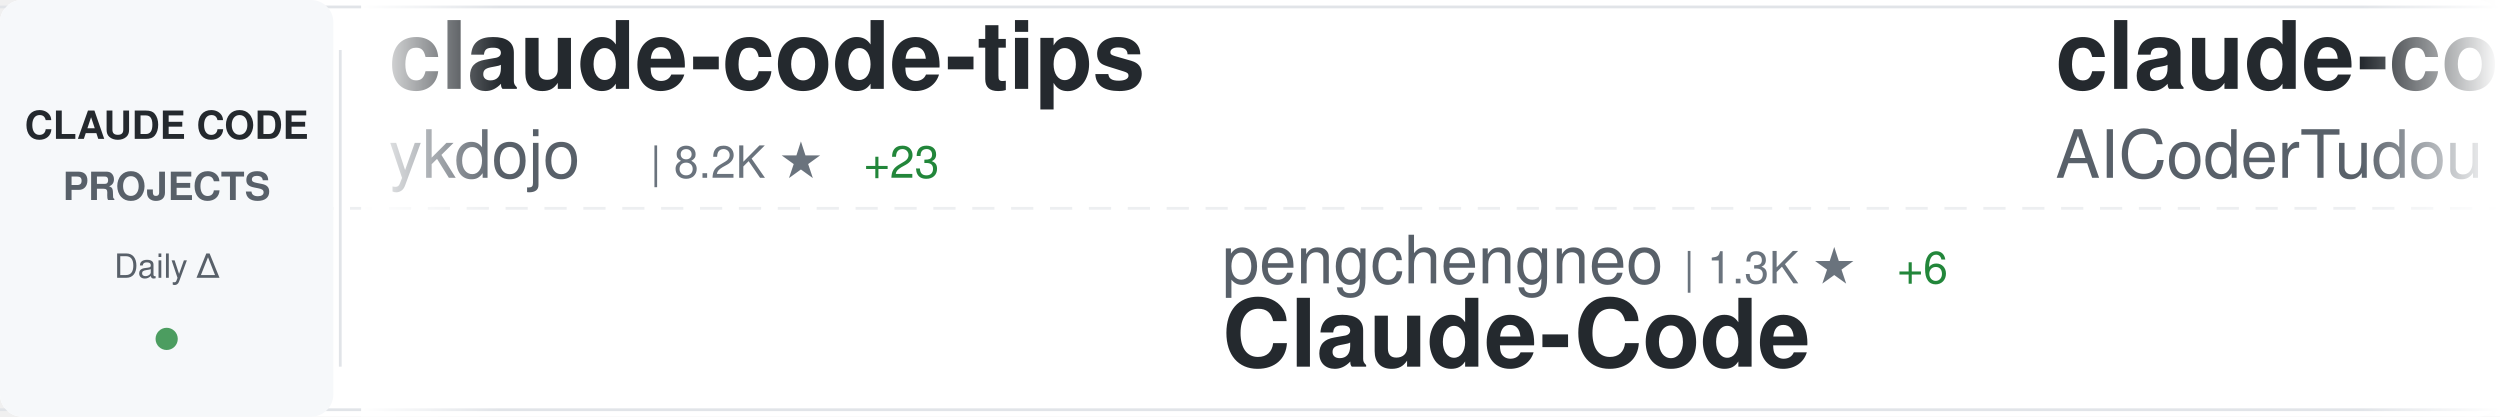
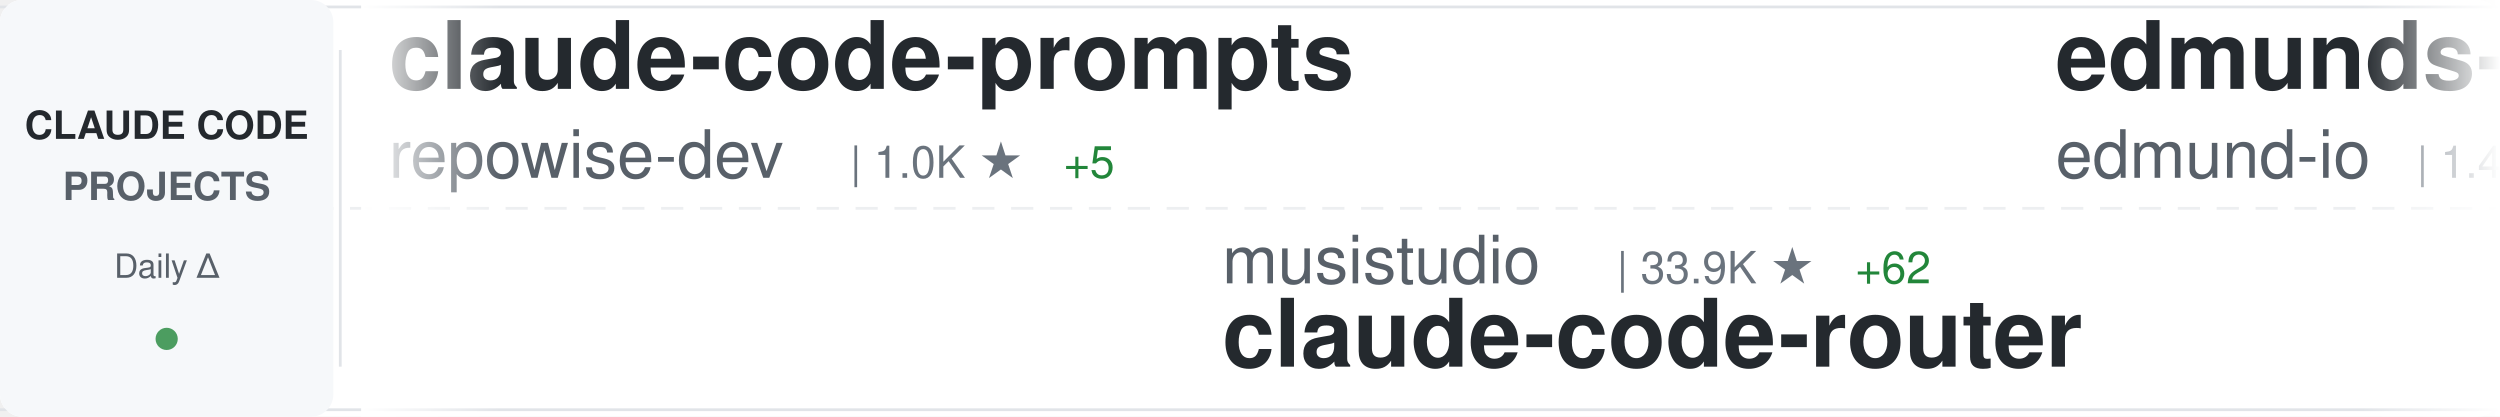
<svg xmlns="http://www.w3.org/2000/svg" width="900" height="150">
  <defs>
    <linearGradient id="awesomeLeftFade" x1="0%" y1="0%" x2="100%" y2="0%">
      <stop offset="0%" style="stop-color:#ffffff;stop-opacity:1" />
      <stop offset="100%" style="stop-color:#ffffff;stop-opacity:0" />
    </linearGradient>
    <linearGradient id="awesomeRightFade" x1="0%" y1="0%" x2="100%" y2="0%">
      <stop offset="0%" style="stop-color:#ffffff;stop-opacity:0" />
      <stop offset="100%" style="stop-color:#ffffff;stop-opacity:1" />
    </linearGradient>
  </defs>
  <rect width="900" height="150" fill="#ffffff" rx="8" />
  <rect x="0" y="2" width="900" height="1" fill="#e1e4e8" />
  <rect x="0" y="147" width="900" height="1" fill="#e1e4e8" />
  <line x1="0" y1="75" x2="900" y2="75" stroke="#e1e4e8" stroke-width="1" stroke-dasharray="8 6" opacity="0.6" />
  <rect x="0" y="0" width="120" height="150" fill="#f6f8fa" rx="8" />
  <text x="60" y="50" font-family="-apple-system, BlinkMacSystemFont, 'Segoe UI', Helvetica, Arial, sans-serif" font-size="14" font-weight="600" fill="#24292e" text-anchor="middle">CLAUDE CODE</text>
  <text x="60" y="72" font-family="-apple-system, BlinkMacSystemFont, 'Segoe UI', Helvetica, Arial, sans-serif" font-size="14" font-weight="600" fill="#586069" text-anchor="middle">PROJECTS</text>
  <text x="60" y="100" font-family="-apple-system, BlinkMacSystemFont, 'Segoe UI', Helvetica, Arial, sans-serif" font-size="12" font-weight="500" fill="#586069" text-anchor="middle">Daily Δ</text>
  <circle cx="60" cy="122" r="4" fill="#22863a" opacity="0.8" />
  <rect x="122" y="18" width="1" height="114" fill="#e1e4e8" />
  <clipPath id="awesomeTickerClip">
    <rect x="130" y="0" width="770" height="150" />
  </clipPath>
  <g clip-path="url(#awesomeTickerClip)">
    <g id="awesomeTickerItems">
      <animateTransform attributeName="transform" attributeType="XML" type="translate" from="0 0" to="-3000 0" dur="54s" repeatCount="indefinite" />
      <g transform="translate(0, 0)">
-         <text x="140" y="32" font-family="-apple-system, BlinkMacSystemFont, 'Segoe UI', Helvetica, Arial, sans-serif" font-size="34" font-weight="600" fill="#24292e">claude-code-tips</text>
-         <text x="140" y="64" font-family="-apple-system, BlinkMacSystemFont, 'Segoe UI', Helvetica, Arial, sans-serif" font-size="24" font-weight="400" fill="#586069">ykdojo</text>
-         <text x="234" y="64" font-family="-apple-system, BlinkMacSystemFont, 'Segoe UI', Helvetica, Arial, sans-serif" font-size="16" font-weight="500" fill="#6a737d">| 8.2K ★</text>
-         <text x="311" y="64" font-family="-apple-system, BlinkMacSystemFont, 'Segoe UI', Helvetica, Arial, sans-serif" font-size="16" font-weight="500" fill="#22863a"> +23</text>
+         <text x="140" y="32" font-family="-apple-system, BlinkMacSystemFont, 'Segoe UI', Helvetica, Arial, sans-serif" font-size="34" font-weight="600" fill="#24292e">claude-code-prompts</text>
+         <text x="140" y="64" font-family="-apple-system, BlinkMacSystemFont, 'Segoe UI', Helvetica, Arial, sans-serif" font-size="24" font-weight="400" fill="#586069">repowise-dev</text>
+         <text x="306" y="64" font-family="-apple-system, BlinkMacSystemFont, 'Segoe UI', Helvetica, Arial, sans-serif" font-size="16" font-weight="500" fill="#6a737d">| 1.0K ★</text>
+         <text x="383" y="64" font-family="-apple-system, BlinkMacSystemFont, 'Segoe UI', Helvetica, Arial, sans-serif" font-size="16" font-weight="500" fill="#22863a"> +5</text>
      </g>
      <g transform="translate(300, 0)">
-         <text x="140" y="102" font-family="-apple-system, BlinkMacSystemFont, 'Segoe UI', Helvetica, Arial, sans-serif" font-size="24" font-weight="400" fill="#586069">pengchengneo</text>
-         <text x="306" y="102" font-family="-apple-system, BlinkMacSystemFont, 'Segoe UI', Helvetica, Arial, sans-serif" font-size="16" font-weight="500" fill="#6a737d">| 1.3K ★</text>
-         <text x="383" y="102" font-family="-apple-system, BlinkMacSystemFont, 'Segoe UI', Helvetica, Arial, sans-serif" font-size="16" font-weight="500" fill="#22863a"> +6</text>
-         <text x="140" y="132" font-family="-apple-system, BlinkMacSystemFont, 'Segoe UI', Helvetica, Arial, sans-serif" font-size="34" font-weight="600" fill="#24292e">Claude-Code</text>
+         <text x="140" y="102" font-family="-apple-system, BlinkMacSystemFont, 'Segoe UI', Helvetica, Arial, sans-serif" font-size="24" font-weight="400" fill="#586069">musistudio</text>
+         <text x="282" y="102" font-family="-apple-system, BlinkMacSystemFont, 'Segoe UI', Helvetica, Arial, sans-serif" font-size="16" font-weight="500" fill="#6a737d">| 33.9K ★</text>
+         <text x="368" y="102" font-family="-apple-system, BlinkMacSystemFont, 'Segoe UI', Helvetica, Arial, sans-serif" font-size="16" font-weight="500" fill="#22863a"> +62</text>
+         <text x="140" y="132" font-family="-apple-system, BlinkMacSystemFont, 'Segoe UI', Helvetica, Arial, sans-serif" font-size="34" font-weight="600" fill="#24292e">claude-code-router</text>
      </g>
      <g transform="translate(600, 0)">
-         <text x="140" y="32" font-family="-apple-system, BlinkMacSystemFont, 'Segoe UI', Helvetica, Arial, sans-serif" font-size="34" font-weight="600" fill="#24292e">claude-code-tudou</text>
-         <text x="140" y="64" font-family="-apple-system, BlinkMacSystemFont, 'Segoe UI', Helvetica, Arial, sans-serif" font-size="24" font-weight="400" fill="#586069">AICoderTudou</text>
-         <text x="306" y="64" font-family="-apple-system, BlinkMacSystemFont, 'Segoe UI', Helvetica, Arial, sans-serif" font-size="16" font-weight="500" fill="#6a737d">| 500 ★</text>
-         <text x="374" y="64" font-family="-apple-system, BlinkMacSystemFont, 'Segoe UI', Helvetica, Arial, sans-serif" font-size="16" font-weight="500" fill="#22863a"> +1</text>
+         <text x="140" y="32" font-family="-apple-system, BlinkMacSystemFont, 'Segoe UI', Helvetica, Arial, sans-serif" font-size="34" font-weight="600" fill="#24292e">edmunds-claude-code</text>
+         <text x="140" y="64" font-family="-apple-system, BlinkMacSystemFont, 'Segoe UI', Helvetica, Arial, sans-serif" font-size="24" font-weight="400" fill="#586069">edmund-io</text>
+         <text x="270" y="64" font-family="-apple-system, BlinkMacSystemFont, 'Segoe UI', Helvetica, Arial, sans-serif" font-size="16" font-weight="500" fill="#6a737d">| 1.4K ★</text>
      </g>
      <g transform="translate(900, 0)">
-         <text x="140" y="102" font-family="-apple-system, BlinkMacSystemFont, 'Segoe UI', Helvetica, Arial, sans-serif" font-size="24" font-weight="400" fill="#586069">anthropics</text>
-         <text x="282" y="102" font-family="-apple-system, BlinkMacSystemFont, 'Segoe UI', Helvetica, Arial, sans-serif" font-size="16" font-weight="500" fill="#6a737d">| 7.6K ★</text>
-         <text x="359" y="102" font-family="-apple-system, BlinkMacSystemFont, 'Segoe UI', Helvetica, Arial, sans-serif" font-size="16" font-weight="500" fill="#22863a"> +17</text>
-         <text x="140" y="132" font-family="-apple-system, BlinkMacSystemFont, 'Segoe UI', Helvetica, Arial, sans-serif" font-size="34" font-weight="600" fill="#24292e">claude-code-action</text>
+         <text x="140" y="102" font-family="-apple-system, BlinkMacSystemFont, 'Segoe UI', Helvetica, Arial, sans-serif" font-size="24" font-weight="400" fill="#586069">hangsman</text>
+         <text x="258" y="102" font-family="-apple-system, BlinkMacSystemFont, 'Segoe UI', Helvetica, Arial, sans-serif" font-size="16" font-weight="500" fill="#6a737d">| 775 ★</text>
+         <text x="326" y="102" font-family="-apple-system, BlinkMacSystemFont, 'Segoe UI', Helvetica, Arial, sans-serif" font-size="16" font-weight="500" fill="#22863a"> +1</text>
+         <text x="140" y="132" font-family="-apple-system, BlinkMacSystemFont, 'Segoe UI', Helvetica, Arial, sans-serif" font-size="34" font-weight="600" fill="#24292e">claude-code-source</text>
      </g>
      <g transform="translate(1200, 0)">
-         <text x="140" y="32" font-family="-apple-system, BlinkMacSystemFont, 'Segoe UI', Helvetica, Arial, sans-serif" font-size="34" font-weight="600" fill="#24292e">Claude-Code-Source-Study</text>
-         <text x="140" y="64" font-family="-apple-system, BlinkMacSystemFont, 'Segoe UI', Helvetica, Arial, sans-serif" font-size="24" font-weight="400" fill="#586069">luyao618</text>
-         <text x="258" y="64" font-family="-apple-system, BlinkMacSystemFont, 'Segoe UI', Helvetica, Arial, sans-serif" font-size="16" font-weight="500" fill="#6a737d">| 1.4K ★</text>
-         <text x="335" y="64" font-family="-apple-system, BlinkMacSystemFont, 'Segoe UI', Helvetica, Arial, sans-serif" font-size="16" font-weight="500" fill="#22863a"> +7</text>
+         <text x="140" y="32" font-family="-apple-system, BlinkMacSystemFont, 'Segoe UI', Helvetica, Arial, sans-serif" font-size="34" font-weight="600" fill="#24292e">everything-claude-code</text>
+         <text x="140" y="64" font-family="-apple-system, BlinkMacSystemFont, 'Segoe UI', Helvetica, Arial, sans-serif" font-size="24" font-weight="400" fill="#586069">affaan-m</text>
+         <text x="258" y="64" font-family="-apple-system, BlinkMacSystemFont, 'Segoe UI', Helvetica, Arial, sans-serif" font-size="16" font-weight="500" fill="#6a737d">| 181.3K ★</text>
+         <text x="353" y="64" font-family="-apple-system, BlinkMacSystemFont, 'Segoe UI', Helvetica, Arial, sans-serif" font-size="16" font-weight="500" fill="#22863a"> +925</text>
      </g>
      <g transform="translate(1500, 0)">
-         <text x="140" y="102" font-family="-apple-system, BlinkMacSystemFont, 'Segoe UI', Helvetica, Arial, sans-serif" font-size="24" font-weight="400" fill="#586069">anthropics</text>
-         <text x="282" y="102" font-family="-apple-system, BlinkMacSystemFont, 'Segoe UI', Helvetica, Arial, sans-serif" font-size="16" font-weight="500" fill="#6a737d">| 821 ★</text>
-         <text x="350" y="102" font-family="-apple-system, BlinkMacSystemFont, 'Segoe UI', Helvetica, Arial, sans-serif" font-size="16" font-weight="500" fill="#22863a"> +1</text>
-         <text x="140" y="132" font-family="-apple-system, BlinkMacSystemFont, 'Segoe UI', Helvetica, Arial, sans-serif" font-size="34" font-weight="600" fill="#24292e">claude-code-base-action</text>
+         <text x="140" y="102" font-family="-apple-system, BlinkMacSystemFont, 'Segoe UI', Helvetica, Arial, sans-serif" font-size="24" font-weight="400" fill="#586069">lst97</text>
+         <text x="222" y="102" font-family="-apple-system, BlinkMacSystemFont, 'Segoe UI', Helvetica, Arial, sans-serif" font-size="16" font-weight="500" fill="#6a737d">| 1.6K ★</text>
+         <text x="140" y="132" font-family="-apple-system, BlinkMacSystemFont, 'Segoe UI', Helvetica, Arial, sans-serif" font-size="34" font-weight="600" fill="#24292e">claude-code-sub-agents</text>
      </g>
      <g transform="translate(1800, 0)">
-         <text x="140" y="32" font-family="-apple-system, BlinkMacSystemFont, 'Segoe UI', Helvetica, Arial, sans-serif" font-size="34" font-weight="600" fill="#24292e">claude-code-pm-course</text>
-         <text x="140" y="64" font-family="-apple-system, BlinkMacSystemFont, 'Segoe UI', Helvetica, Arial, sans-serif" font-size="24" font-weight="400" fill="#586069">carlvellotti</text>
-         <text x="306" y="64" font-family="-apple-system, BlinkMacSystemFont, 'Segoe UI', Helvetica, Arial, sans-serif" font-size="16" font-weight="500" fill="#6a737d">| 2.0K ★</text>
-         <text x="383" y="64" font-family="-apple-system, BlinkMacSystemFont, 'Segoe UI', Helvetica, Arial, sans-serif" font-size="16" font-weight="500" fill="#22863a"> +4</text>
+         <text x="140" y="32" font-family="-apple-system, BlinkMacSystemFont, 'Segoe UI', Helvetica, Arial, sans-serif" font-size="34" font-weight="600" fill="#24292e">claude-code-telegram</text>
+         <text x="140" y="64" font-family="-apple-system, BlinkMacSystemFont, 'Segoe UI', Helvetica, Arial, sans-serif" font-size="24" font-weight="400" fill="#586069">RichardAtCT</text>
+         <text x="294" y="64" font-family="-apple-system, BlinkMacSystemFont, 'Segoe UI', Helvetica, Arial, sans-serif" font-size="16" font-weight="500" fill="#6a737d">| 2.6K ★</text>
+         <text x="371" y="64" font-family="-apple-system, BlinkMacSystemFont, 'Segoe UI', Helvetica, Arial, sans-serif" font-size="16" font-weight="500" fill="#22863a"> +8</text>
      </g>
      <g transform="translate(2100, 0)">
-         <text x="140" y="102" font-family="-apple-system, BlinkMacSystemFont, 'Segoe UI', Helvetica, Arial, sans-serif" font-size="24" font-weight="400" fill="#586069">ding113</text>
-         <text x="246" y="102" font-family="-apple-system, BlinkMacSystemFont, 'Segoe UI', Helvetica, Arial, sans-serif" font-size="16" font-weight="500" fill="#6a737d">| 2.8K ★</text>
-         <text x="323" y="102" font-family="-apple-system, BlinkMacSystemFont, 'Segoe UI', Helvetica, Arial, sans-serif" font-size="16" font-weight="500" fill="#22863a"> +10</text>
-         <text x="140" y="132" font-family="-apple-system, BlinkMacSystemFont, 'Segoe UI', Helvetica, Arial, sans-serif" font-size="34" font-weight="600" fill="#24292e">claude-code-hub</text>
+         <text x="140" y="102" font-family="-apple-system, BlinkMacSystemFont, 'Segoe UI', Helvetica, Arial, sans-serif" font-size="24" font-weight="400" fill="#586069">lintsinghua</text>
+         <text x="294" y="102" font-family="-apple-system, BlinkMacSystemFont, 'Segoe UI', Helvetica, Arial, sans-serif" font-size="16" font-weight="500" fill="#6a737d">| 3.2K ★</text>
+         <text x="371" y="102" font-family="-apple-system, BlinkMacSystemFont, 'Segoe UI', Helvetica, Arial, sans-serif" font-size="16" font-weight="500" fill="#22863a"> +20</text>
+         <text x="140" y="132" font-family="-apple-system, BlinkMacSystemFont, 'Segoe UI', Helvetica, Arial, sans-serif" font-size="34" font-weight="600" fill="#24292e">claude-code-book</text>
      </g>
      <g transform="translate(2400, 0)">
-         <text x="140" y="32" font-family="-apple-system, BlinkMacSystemFont, 'Segoe UI', Helvetica, Arial, sans-serif" font-size="34" font-weight="600" fill="#24292e">claude-code-source</text>
-         <text x="140" y="64" font-family="-apple-system, BlinkMacSystemFont, 'Segoe UI', Helvetica, Arial, sans-serif" font-size="24" font-weight="400" fill="#586069">JrCx7scC</text>
-         <text x="258" y="64" font-family="-apple-system, BlinkMacSystemFont, 'Segoe UI', Helvetica, Arial, sans-serif" font-size="16" font-weight="500" fill="#6a737d">| 367 ★</text>
+         <text x="140" y="32" font-family="-apple-system, BlinkMacSystemFont, 'Segoe UI', Helvetica, Arial, sans-serif" font-size="34" font-weight="600" fill="#24292e">agents</text>
+         <text x="140" y="64" font-family="-apple-system, BlinkMacSystemFont, 'Segoe UI', Helvetica, Arial, sans-serif" font-size="24" font-weight="400" fill="#586069">wshobson</text>
+         <text x="258" y="64" font-family="-apple-system, BlinkMacSystemFont, 'Segoe UI', Helvetica, Arial, sans-serif" font-size="16" font-weight="500" fill="#6a737d">| 35.3K ★</text>
+         <text x="344" y="64" font-family="-apple-system, BlinkMacSystemFont, 'Segoe UI', Helvetica, Arial, sans-serif" font-size="16" font-weight="500" fill="#22863a"> +50</text>
      </g>
      <g transform="translate(2700, 0)">
-         <text x="140" y="102" font-family="-apple-system, BlinkMacSystemFont, 'Segoe UI', Helvetica, Arial, sans-serif" font-size="24" font-weight="400" fill="#586069">snarktank</text>
-         <text x="270" y="102" font-family="-apple-system, BlinkMacSystemFont, 'Segoe UI', Helvetica, Arial, sans-serif" font-size="16" font-weight="500" fill="#6a737d">| 19.0K ★</text>
-         <text x="356" y="102" font-family="-apple-system, BlinkMacSystemFont, 'Segoe UI', Helvetica, Arial, sans-serif" font-size="16" font-weight="500" fill="#22863a"> +69</text>
-         <text x="140" y="132" font-family="-apple-system, BlinkMacSystemFont, 'Segoe UI', Helvetica, Arial, sans-serif" font-size="34" font-weight="600" fill="#24292e">ralph</text>
+         <text x="140" y="102" font-family="-apple-system, BlinkMacSystemFont, 'Segoe UI', Helvetica, Arial, sans-serif" font-size="24" font-weight="400" fill="#586069">Yuyz0112</text>
+         <text x="258" y="102" font-family="-apple-system, BlinkMacSystemFont, 'Segoe UI', Helvetica, Arial, sans-serif" font-size="16" font-weight="500" fill="#6a737d">| 2.4K ★</text>
+         <text x="140" y="132" font-family="-apple-system, BlinkMacSystemFont, 'Segoe UI', Helvetica, Arial, sans-serif" font-size="34" font-weight="600" fill="#24292e">claude-code-reverse</text>
      </g>
      <g transform="translate(3000, 0)">
-         <text x="140" y="32" font-family="-apple-system, BlinkMacSystemFont, 'Segoe UI', Helvetica, Arial, sans-serif" font-size="34" font-weight="600" fill="#24292e">claude-code-tips</text>
-         <text x="140" y="64" font-family="-apple-system, BlinkMacSystemFont, 'Segoe UI', Helvetica, Arial, sans-serif" font-size="24" font-weight="400" fill="#586069">ykdojo</text>
-         <text x="234" y="64" font-family="-apple-system, BlinkMacSystemFont, 'Segoe UI', Helvetica, Arial, sans-serif" font-size="16" font-weight="500" fill="#6a737d">| 8.2K ★</text>
-         <text x="311" y="64" font-family="-apple-system, BlinkMacSystemFont, 'Segoe UI', Helvetica, Arial, sans-serif" font-size="16" font-weight="500" fill="#22863a"> +23</text>
+         <text x="140" y="32" font-family="-apple-system, BlinkMacSystemFont, 'Segoe UI', Helvetica, Arial, sans-serif" font-size="34" font-weight="600" fill="#24292e">claude-code-prompts</text>
+         <text x="140" y="64" font-family="-apple-system, BlinkMacSystemFont, 'Segoe UI', Helvetica, Arial, sans-serif" font-size="24" font-weight="400" fill="#586069">repowise-dev</text>
+         <text x="306" y="64" font-family="-apple-system, BlinkMacSystemFont, 'Segoe UI', Helvetica, Arial, sans-serif" font-size="16" font-weight="500" fill="#6a737d">| 1.0K ★</text>
+         <text x="383" y="64" font-family="-apple-system, BlinkMacSystemFont, 'Segoe UI', Helvetica, Arial, sans-serif" font-size="16" font-weight="500" fill="#22863a"> +5</text>
      </g>
      <g transform="translate(3300, 0)">
-         <text x="140" y="102" font-family="-apple-system, BlinkMacSystemFont, 'Segoe UI', Helvetica, Arial, sans-serif" font-size="24" font-weight="400" fill="#586069">pengchengneo</text>
-         <text x="306" y="102" font-family="-apple-system, BlinkMacSystemFont, 'Segoe UI', Helvetica, Arial, sans-serif" font-size="16" font-weight="500" fill="#6a737d">| 1.3K ★</text>
-         <text x="383" y="102" font-family="-apple-system, BlinkMacSystemFont, 'Segoe UI', Helvetica, Arial, sans-serif" font-size="16" font-weight="500" fill="#22863a"> +6</text>
-         <text x="140" y="132" font-family="-apple-system, BlinkMacSystemFont, 'Segoe UI', Helvetica, Arial, sans-serif" font-size="34" font-weight="600" fill="#24292e">Claude-Code</text>
+         <text x="140" y="102" font-family="-apple-system, BlinkMacSystemFont, 'Segoe UI', Helvetica, Arial, sans-serif" font-size="24" font-weight="400" fill="#586069">musistudio</text>
+         <text x="282" y="102" font-family="-apple-system, BlinkMacSystemFont, 'Segoe UI', Helvetica, Arial, sans-serif" font-size="16" font-weight="500" fill="#6a737d">| 33.9K ★</text>
+         <text x="368" y="102" font-family="-apple-system, BlinkMacSystemFont, 'Segoe UI', Helvetica, Arial, sans-serif" font-size="16" font-weight="500" fill="#22863a"> +62</text>
+         <text x="140" y="132" font-family="-apple-system, BlinkMacSystemFont, 'Segoe UI', Helvetica, Arial, sans-serif" font-size="34" font-weight="600" fill="#24292e">claude-code-router</text>
      </g>
      <g transform="translate(3600, 0)">
-         <text x="140" y="32" font-family="-apple-system, BlinkMacSystemFont, 'Segoe UI', Helvetica, Arial, sans-serif" font-size="34" font-weight="600" fill="#24292e">claude-code-tudou</text>
-         <text x="140" y="64" font-family="-apple-system, BlinkMacSystemFont, 'Segoe UI', Helvetica, Arial, sans-serif" font-size="24" font-weight="400" fill="#586069">AICoderTudou</text>
-         <text x="306" y="64" font-family="-apple-system, BlinkMacSystemFont, 'Segoe UI', Helvetica, Arial, sans-serif" font-size="16" font-weight="500" fill="#6a737d">| 500 ★</text>
-         <text x="374" y="64" font-family="-apple-system, BlinkMacSystemFont, 'Segoe UI', Helvetica, Arial, sans-serif" font-size="16" font-weight="500" fill="#22863a"> +1</text>
+         <text x="140" y="32" font-family="-apple-system, BlinkMacSystemFont, 'Segoe UI', Helvetica, Arial, sans-serif" font-size="34" font-weight="600" fill="#24292e">edmunds-claude-code</text>
+         <text x="140" y="64" font-family="-apple-system, BlinkMacSystemFont, 'Segoe UI', Helvetica, Arial, sans-serif" font-size="24" font-weight="400" fill="#586069">edmund-io</text>
+         <text x="270" y="64" font-family="-apple-system, BlinkMacSystemFont, 'Segoe UI', Helvetica, Arial, sans-serif" font-size="16" font-weight="500" fill="#6a737d">| 1.4K ★</text>
      </g>
      <g transform="translate(3900, 0)">
-         <text x="140" y="102" font-family="-apple-system, BlinkMacSystemFont, 'Segoe UI', Helvetica, Arial, sans-serif" font-size="24" font-weight="400" fill="#586069">anthropics</text>
-         <text x="282" y="102" font-family="-apple-system, BlinkMacSystemFont, 'Segoe UI', Helvetica, Arial, sans-serif" font-size="16" font-weight="500" fill="#6a737d">| 7.6K ★</text>
-         <text x="359" y="102" font-family="-apple-system, BlinkMacSystemFont, 'Segoe UI', Helvetica, Arial, sans-serif" font-size="16" font-weight="500" fill="#22863a"> +17</text>
-         <text x="140" y="132" font-family="-apple-system, BlinkMacSystemFont, 'Segoe UI', Helvetica, Arial, sans-serif" font-size="34" font-weight="600" fill="#24292e">claude-code-action</text>
+         <text x="140" y="102" font-family="-apple-system, BlinkMacSystemFont, 'Segoe UI', Helvetica, Arial, sans-serif" font-size="24" font-weight="400" fill="#586069">hangsman</text>
+         <text x="258" y="102" font-family="-apple-system, BlinkMacSystemFont, 'Segoe UI', Helvetica, Arial, sans-serif" font-size="16" font-weight="500" fill="#6a737d">| 775 ★</text>
+         <text x="326" y="102" font-family="-apple-system, BlinkMacSystemFont, 'Segoe UI', Helvetica, Arial, sans-serif" font-size="16" font-weight="500" fill="#22863a"> +1</text>
+         <text x="140" y="132" font-family="-apple-system, BlinkMacSystemFont, 'Segoe UI', Helvetica, Arial, sans-serif" font-size="34" font-weight="600" fill="#24292e">claude-code-source</text>
      </g>
    </g>
  </g>
  <rect x="130" y="0" width="50" height="150" fill="url(#awesomeLeftFade)" />
  <rect x="850" y="0" width="50" height="150" fill="url(#awesomeRightFade)" />
</svg>
